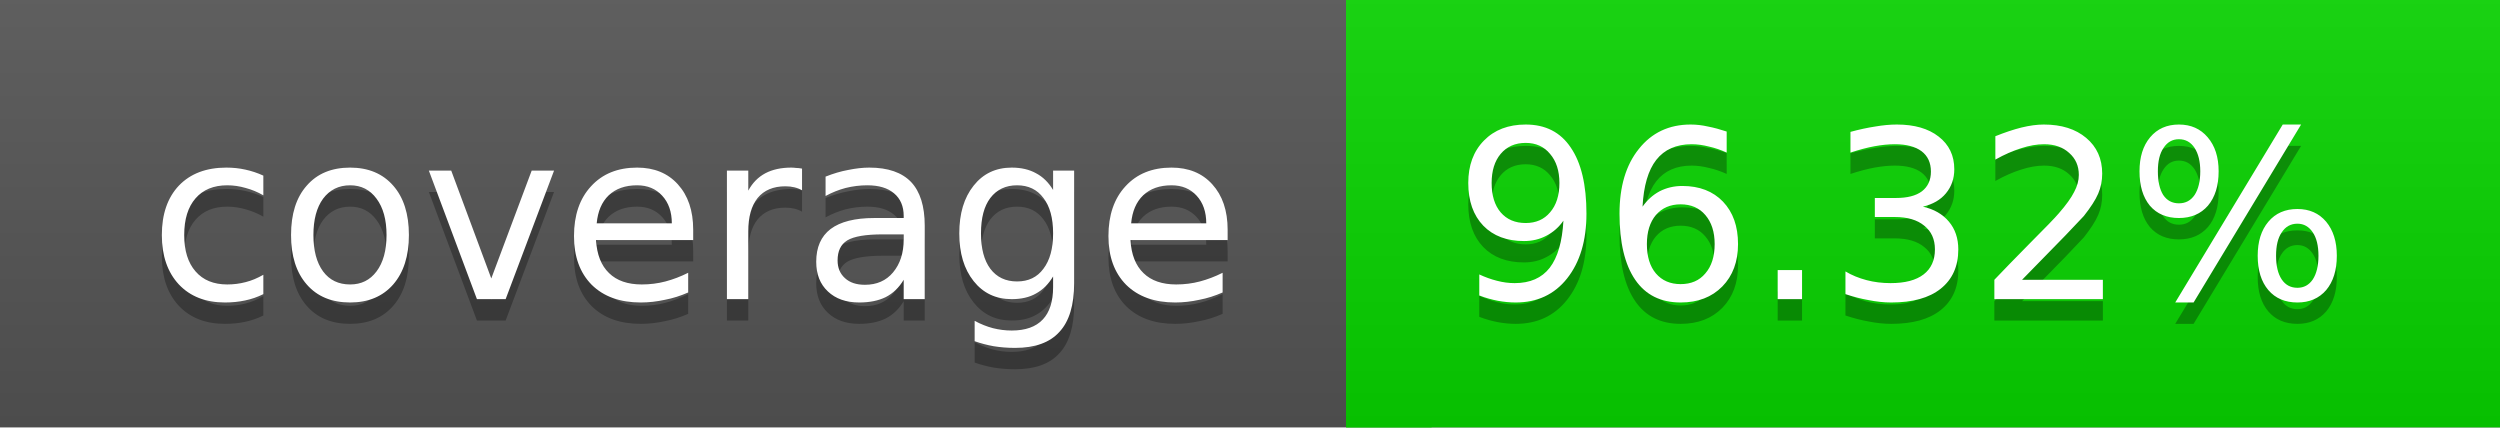
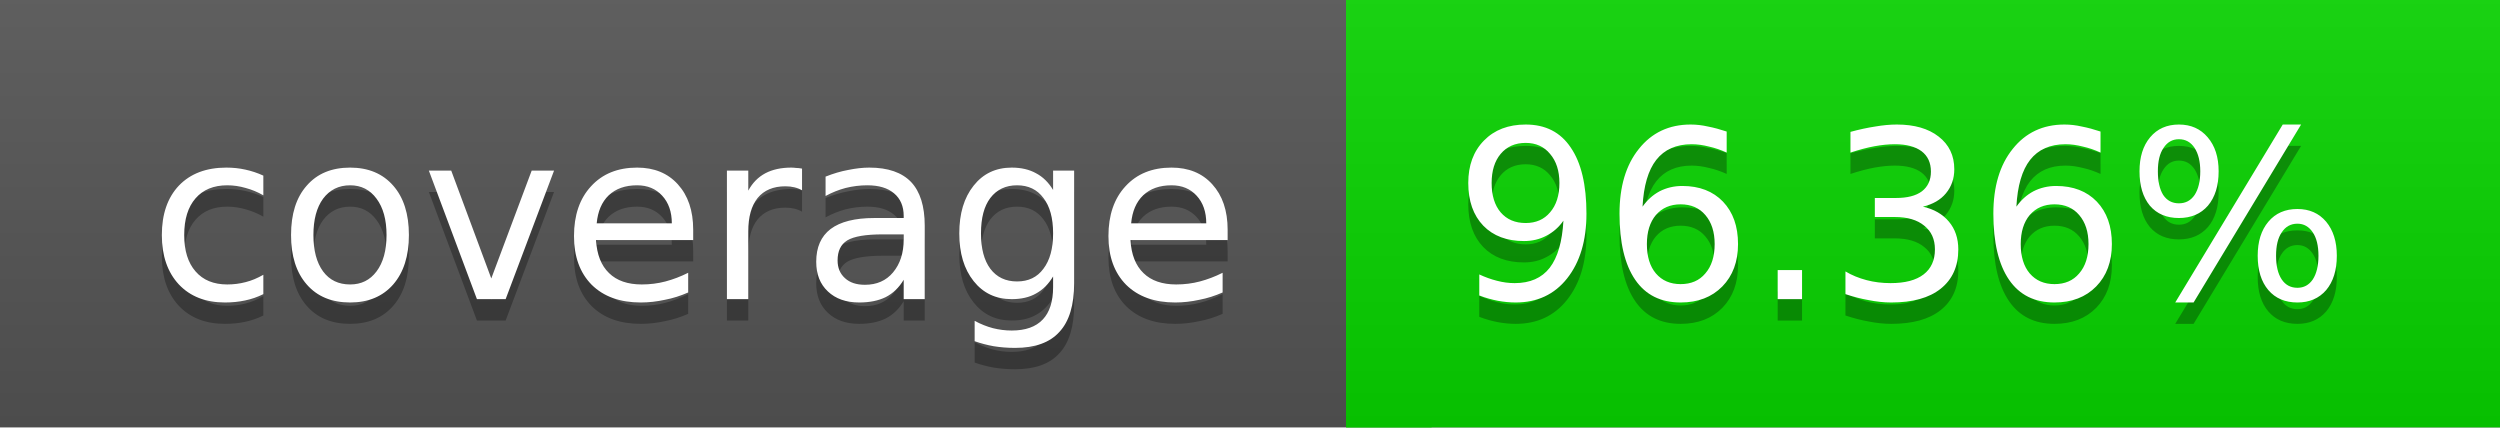
<svg xmlns="http://www.w3.org/2000/svg" width="117" height="20">
  <linearGradient id="a" x2="0" y2="100%">
    <stop offset="0" stop-color="#bbb" stop-opacity=".1" />
    <stop offset="1" stop-opacity=".1" />
  </linearGradient>
  <rect rx="0" width="117" height="20" fill="#555" />
  <rect rx="0" x="63" width="54" height="20" fill="#08d500" />
  <path fill="#08d500" d="M63 0h4v20h-4z" />
  <rect rx="0" width="117" height="20" fill="url(#a)" />
  <g fill="#fff" text-anchor="middle" font-family="DejaVu Sans,Verdana,Geneva,sans-serif" font-size="11">
    <text x="32.5" y="15" fill="#010101" fill-opacity=".3">coverage</text>
    <text x="32.5" y="14">coverage</text>
-     <text x="89" y="15" fill="#010101" fill-opacity=".3">96.32%</text>
-     <text x="89" y="14">96.32%</text>
+     <text x="89" y="15" fill="#010101" fill-opacity=".3">96.36%</text>
+     <text x="89" y="14">96.36%</text>
  </g>
</svg>
